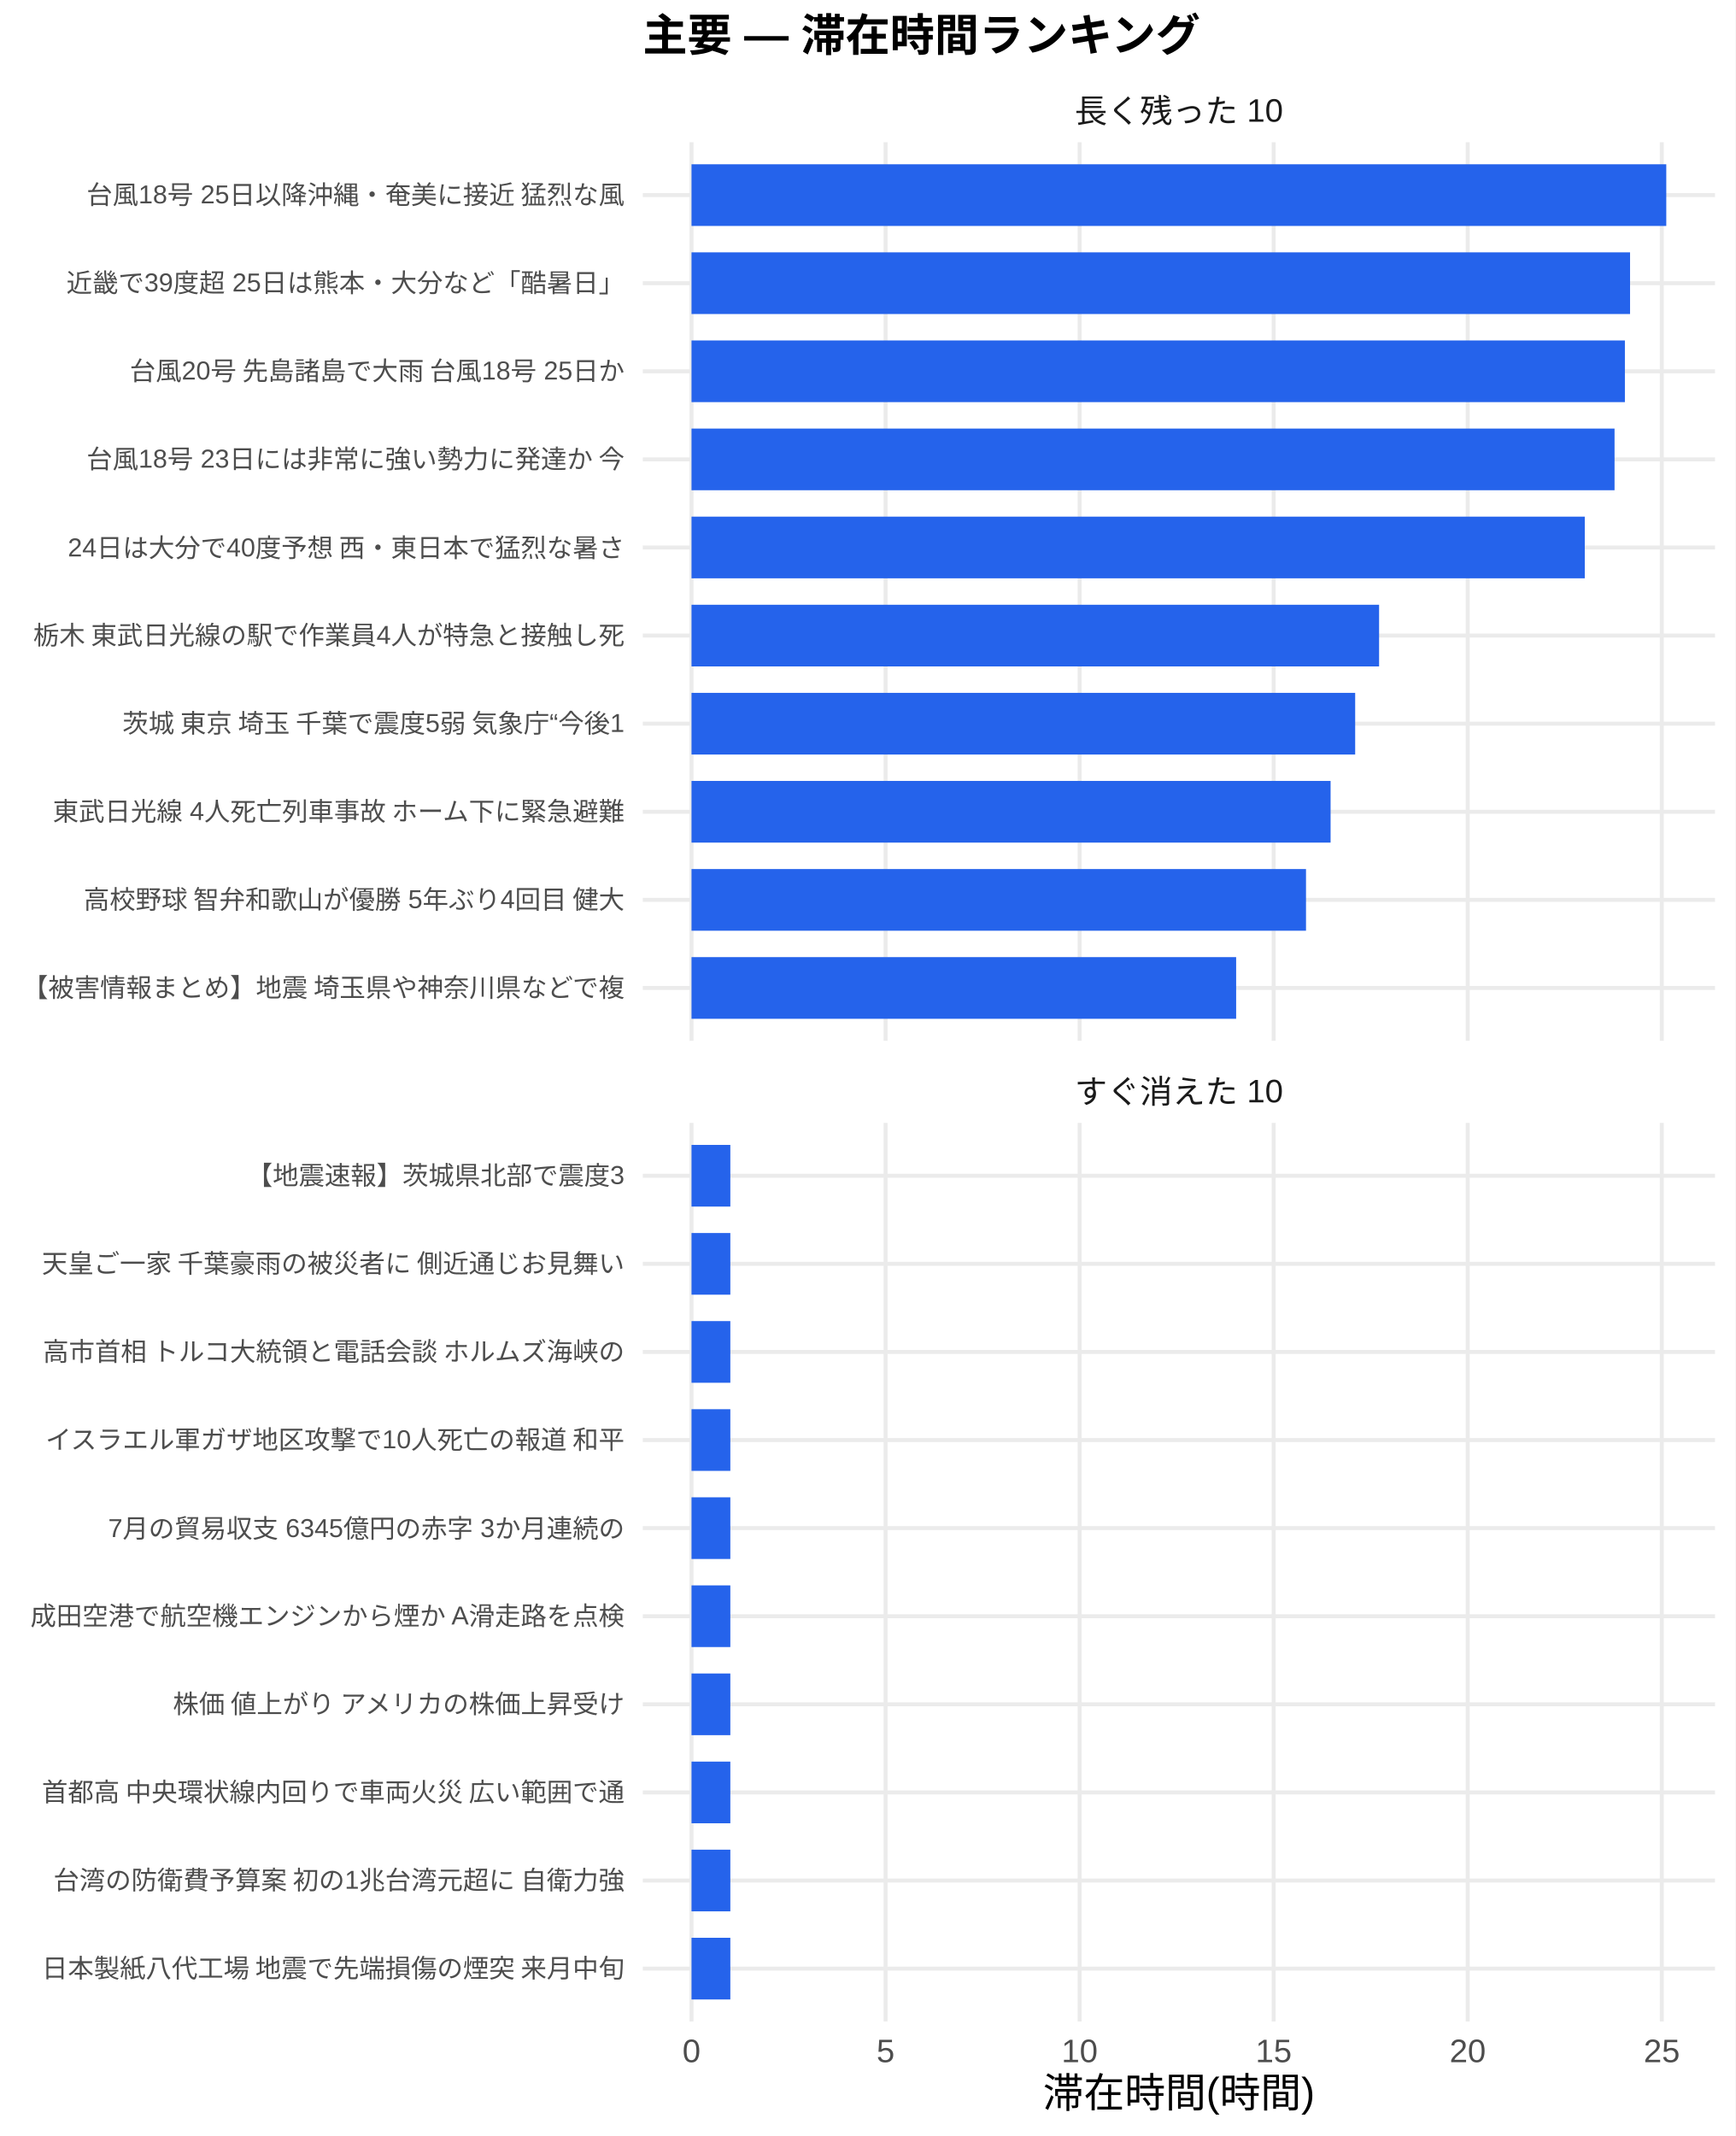
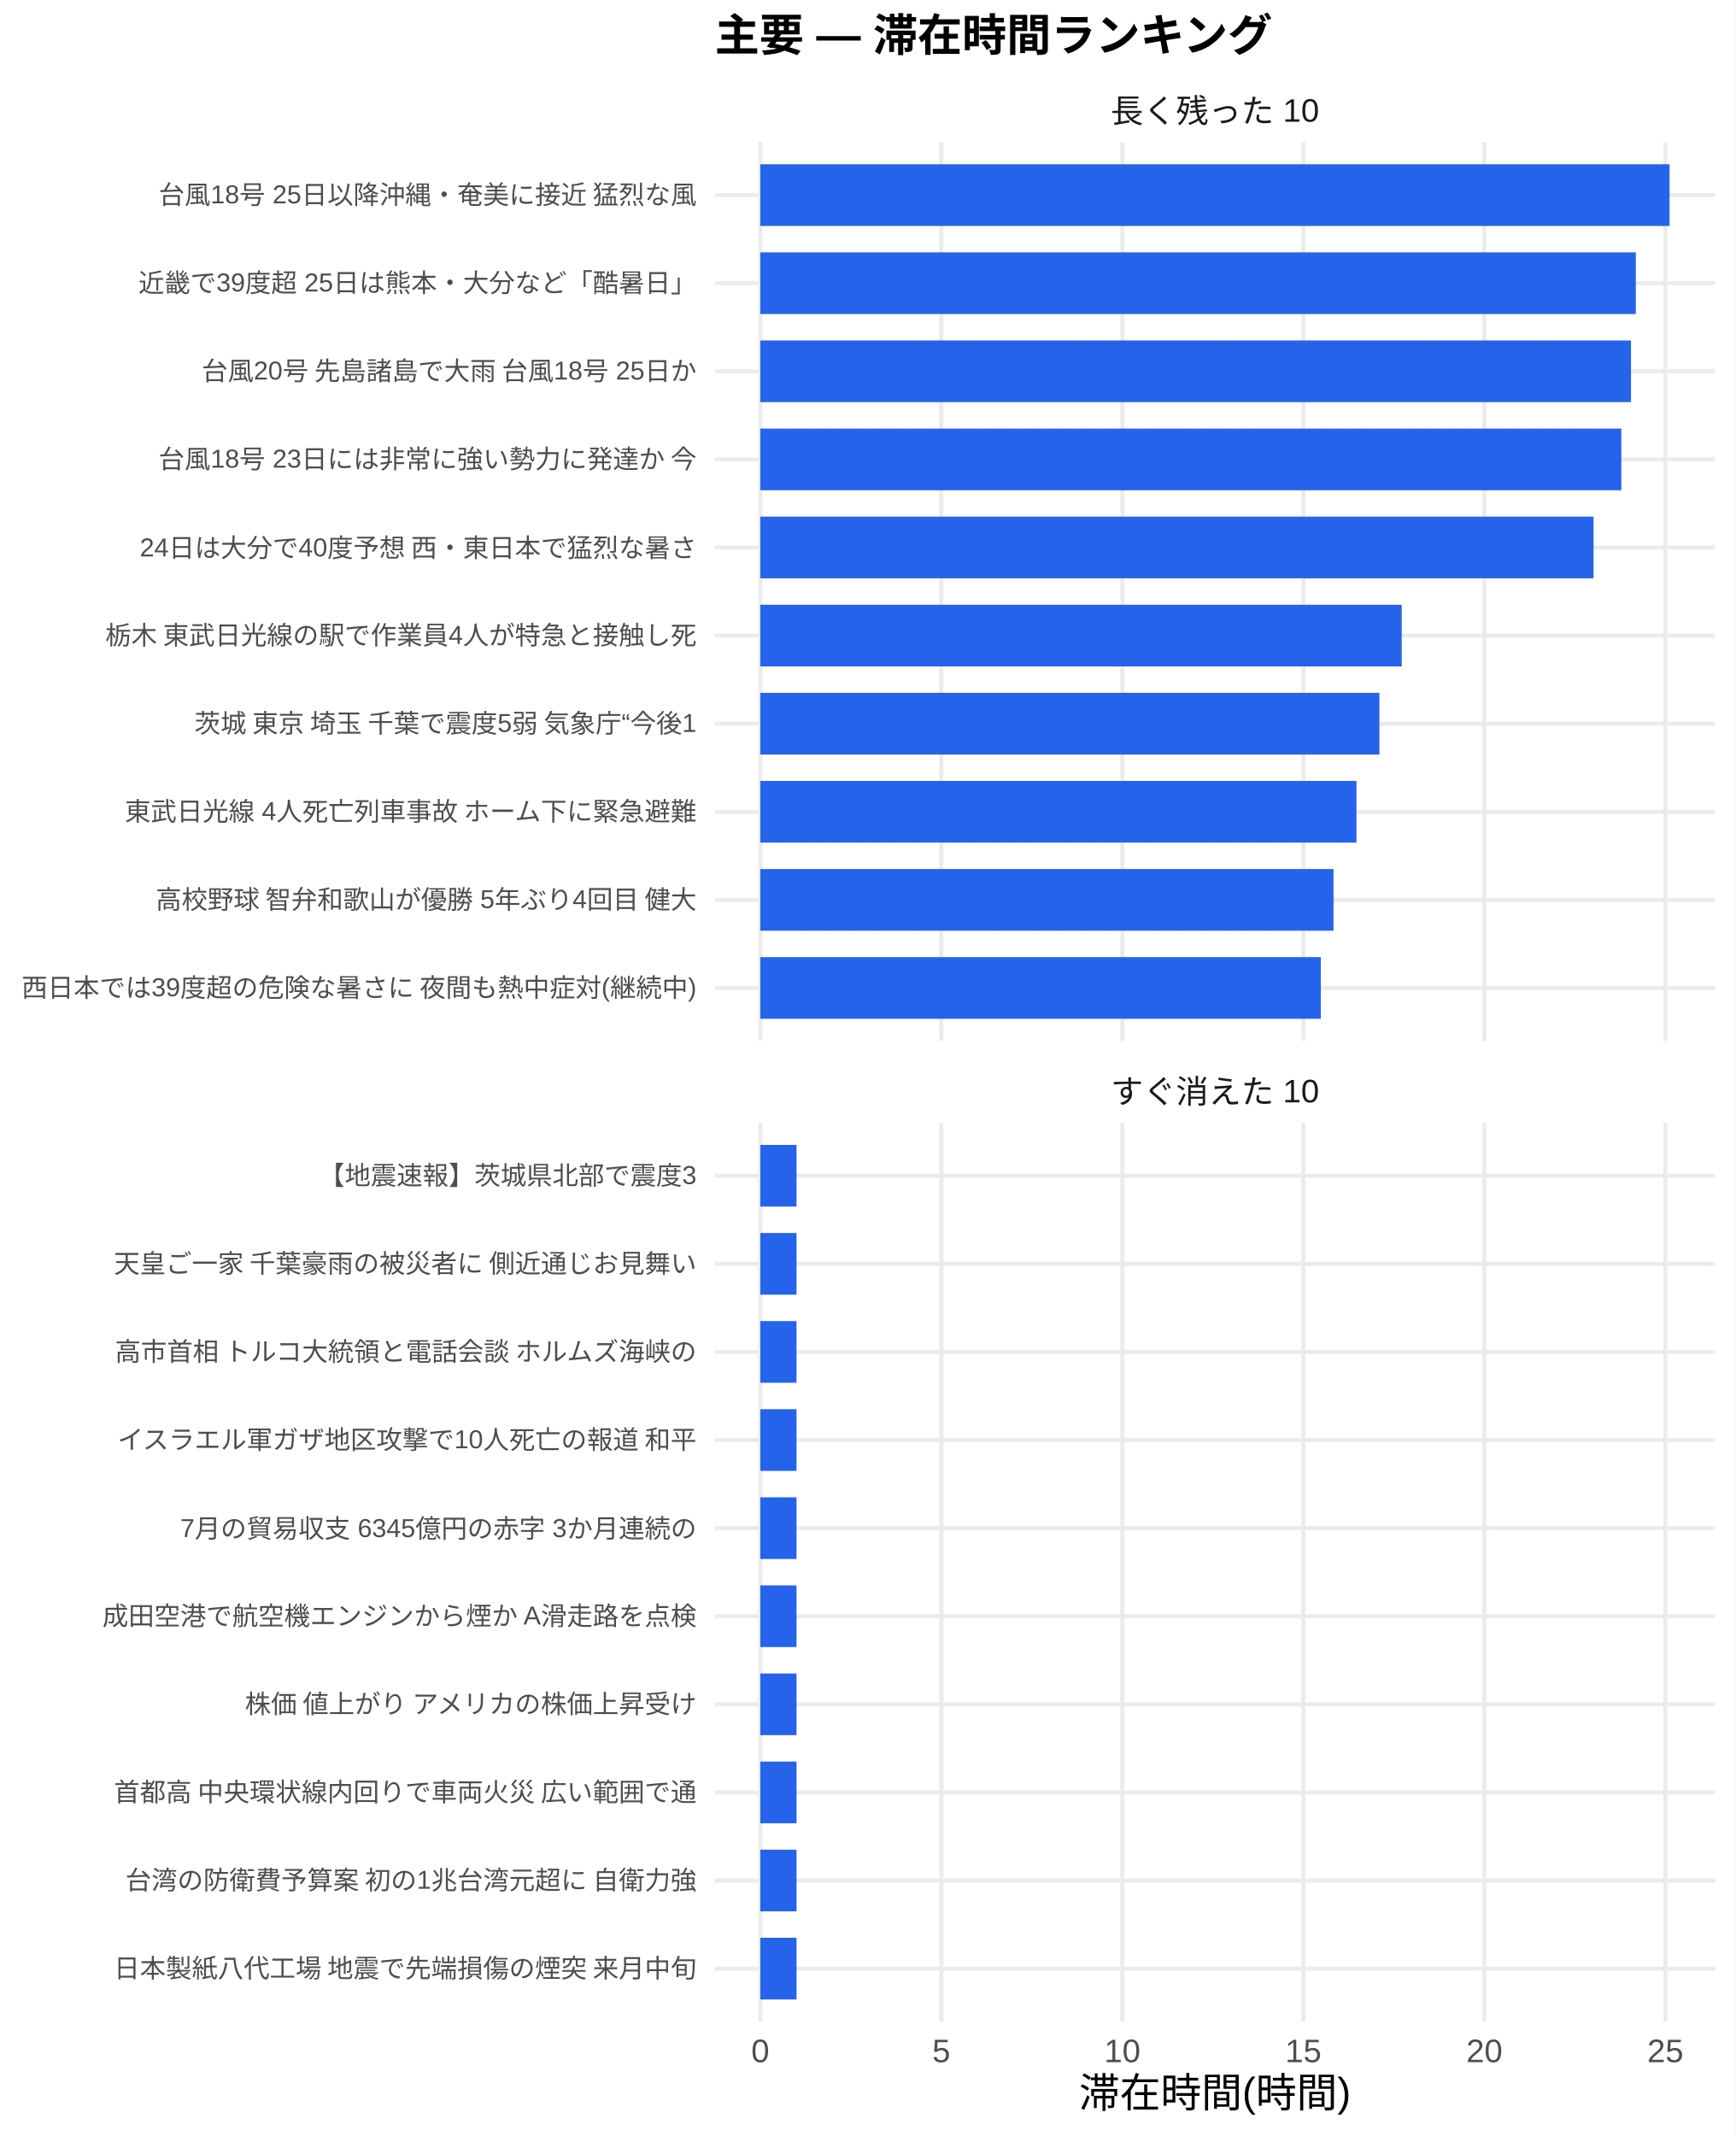
<svg xmlns="http://www.w3.org/2000/svg" width="468.00pt" height="576.00pt" viewBox="0 0 468.00 576.00">
  <g class="svglite">
    <defs>
      <style type="text/css">
    .svglite line, .svglite polyline, .svglite polygon, .svglite path, .svglite rect, .svglite circle {
      fill: none;
      stroke: #000000;
      stroke-linecap: round;
      stroke-linejoin: round;
      stroke-miterlimit: 10.00;
    }
    .svglite text {
      white-space: pre;
    }
    .svglite g.glyphgroup path {
      fill: inherit;
      stroke: none;
    }
  </style>
    </defs>
    <rect width="100%" height="100%" style="stroke: none; fill: #FFFFFF;" />
    <defs>
      <clipPath id="cpMC4wMHw0NjguMDB8MC4wMHw1NzYuMDA=">
        <rect x="0.00" y="0.00" width="468.00" height="576.00" />
      </clipPath>
    </defs>
    <g clip-path="url(#cpMC4wMHw0NjguMDB8MC4wMHw1NzYuMDA=)">
      <rect x="0.00" y="0.00" width="468.00" height="576.00" style="stroke-width: 1.07; stroke: none; fill: #FFFFFF;" />
    </g>
    <defs>
-       <clipPath id="cpMTczLjM1fDQ2Mi41MnwzOC4zNnwyODAuNjc=">
-         <rect x="173.35" y="38.36" width="289.17" height="242.31" />
+       <clipPath id="cpMTkyLjc5fDQ2Mi41MnwzOC4zNnwyODAuNjc=">
+         <rect x="192.79" y="38.36" width="269.73" height="242.31" />
      </clipPath>
    </defs>
-     <g clip-path="url(#cpMTczLjM1fDQ2Mi41MnwzOC4zNnwyODAuNjc=)">
-       <polyline points="173.35,266.42 462.52,266.42 " style="stroke-width: 1.07; stroke: #EBEBEB; stroke-linecap: butt;" />
-       <polyline points="173.35,242.66 462.52,242.66 " style="stroke-width: 1.07; stroke: #EBEBEB; stroke-linecap: butt;" />
-       <polyline points="173.35,218.91 462.52,218.91 " style="stroke-width: 1.07; stroke: #EBEBEB; stroke-linecap: butt;" />
-       <polyline points="173.35,195.15 462.52,195.15 " style="stroke-width: 1.07; stroke: #EBEBEB; stroke-linecap: butt;" />
-       <polyline points="173.35,171.39 462.52,171.39 " style="stroke-width: 1.07; stroke: #EBEBEB; stroke-linecap: butt;" />
-       <polyline points="173.35,147.64 462.52,147.64 " style="stroke-width: 1.07; stroke: #EBEBEB; stroke-linecap: butt;" />
-       <polyline points="173.35,123.88 462.52,123.88 " style="stroke-width: 1.07; stroke: #EBEBEB; stroke-linecap: butt;" />
-       <polyline points="173.35,100.13 462.52,100.13 " style="stroke-width: 1.07; stroke: #EBEBEB; stroke-linecap: butt;" />
-       <polyline points="173.35,76.37 462.52,76.37 " style="stroke-width: 1.07; stroke: #EBEBEB; stroke-linecap: butt;" />
-       <polyline points="173.35,52.61 462.52,52.61 " style="stroke-width: 1.07; stroke: #EBEBEB; stroke-linecap: butt;" />
-       <polyline points="186.49,280.67 186.49,38.36 " style="stroke-width: 1.07; stroke: #EBEBEB; stroke-linecap: butt;" />
-       <polyline points="238.83,280.67 238.83,38.36 " style="stroke-width: 1.07; stroke: #EBEBEB; stroke-linecap: butt;" />
-       <polyline points="291.16,280.67 291.16,38.36 " style="stroke-width: 1.07; stroke: #EBEBEB; stroke-linecap: butt;" />
-       <polyline points="343.49,280.67 343.49,38.36 " style="stroke-width: 1.07; stroke: #EBEBEB; stroke-linecap: butt;" />
-       <polyline points="395.82,280.67 395.82,38.36 " style="stroke-width: 1.07; stroke: #EBEBEB; stroke-linecap: butt;" />
-       <polyline points="448.16,280.67 448.16,38.36 " style="stroke-width: 1.07; stroke: #EBEBEB; stroke-linecap: butt;" />
-       <rect x="186.49" y="44.30" width="262.88" height="16.63" style="stroke-width: 1.07; stroke: none; stroke-linecap: butt; stroke-linejoin: miter; fill: #2563EB;" />
-       <rect x="186.49" y="68.05" width="253.11" height="16.63" style="stroke-width: 1.07; stroke: none; stroke-linecap: butt; stroke-linejoin: miter; fill: #2563EB;" />
-       <rect x="186.49" y="91.81" width="251.72" height="16.63" style="stroke-width: 1.07; stroke: none; stroke-linecap: butt; stroke-linejoin: miter; fill: #2563EB;" />
-       <rect x="186.49" y="115.57" width="248.93" height="16.63" style="stroke-width: 1.07; stroke: none; stroke-linecap: butt; stroke-linejoin: miter; fill: #2563EB;" />
-       <rect x="186.49" y="139.32" width="240.90" height="16.63" style="stroke-width: 1.07; stroke: none; stroke-linecap: butt; stroke-linejoin: miter; fill: #2563EB;" />
-       <rect x="186.49" y="163.08" width="185.43" height="16.63" style="stroke-width: 1.07; stroke: none; stroke-linecap: butt; stroke-linejoin: miter; fill: #2563EB;" />
-       <rect x="186.49" y="186.84" width="178.98" height="16.63" style="stroke-width: 1.07; stroke: none; stroke-linecap: butt; stroke-linejoin: miter; fill: #2563EB;" />
-       <rect x="186.49" y="210.59" width="172.35" height="16.63" style="stroke-width: 1.07; stroke: none; stroke-linecap: butt; stroke-linejoin: miter; fill: #2563EB;" />
-       <rect x="186.49" y="234.35" width="165.72" height="16.63" style="stroke-width: 1.07; stroke: none; stroke-linecap: butt; stroke-linejoin: miter; fill: #2563EB;" />
-       <rect x="186.49" y="258.10" width="146.88" height="16.63" style="stroke-width: 1.07; stroke: none; stroke-linecap: butt; stroke-linejoin: miter; fill: #2563EB;" />
+     <g clip-path="url(#cpMTkyLjc5fDQ2Mi41MnwzOC4zNnwyODAuNjc=)">
+       <polyline points="192.79,266.42 462.52,266.42 " style="stroke-width: 1.07; stroke: #EBEBEB; stroke-linecap: butt;" />
+       <polyline points="192.79,242.66 462.52,242.66 " style="stroke-width: 1.07; stroke: #EBEBEB; stroke-linecap: butt;" />
+       <polyline points="192.79,218.91 462.52,218.91 " style="stroke-width: 1.07; stroke: #EBEBEB; stroke-linecap: butt;" />
+       <polyline points="192.79,195.15 462.52,195.15 " style="stroke-width: 1.07; stroke: #EBEBEB; stroke-linecap: butt;" />
+       <polyline points="192.79,171.39 462.52,171.39 " style="stroke-width: 1.07; stroke: #EBEBEB; stroke-linecap: butt;" />
+       <polyline points="192.79,147.64 462.52,147.64 " style="stroke-width: 1.07; stroke: #EBEBEB; stroke-linecap: butt;" />
+       <polyline points="192.79,123.88 462.52,123.88 " style="stroke-width: 1.07; stroke: #EBEBEB; stroke-linecap: butt;" />
+       <polyline points="192.79,100.13 462.52,100.13 " style="stroke-width: 1.07; stroke: #EBEBEB; stroke-linecap: butt;" />
+       <polyline points="192.79,76.37 462.52,76.37 " style="stroke-width: 1.07; stroke: #EBEBEB; stroke-linecap: butt;" />
+       <polyline points="192.79,52.61 462.52,52.61 " style="stroke-width: 1.07; stroke: #EBEBEB; stroke-linecap: butt;" />
+       <polyline points="205.05,280.67 205.05,38.36 " style="stroke-width: 1.07; stroke: #EBEBEB; stroke-linecap: butt;" />
+       <polyline points="253.86,280.67 253.86,38.36 " style="stroke-width: 1.07; stroke: #EBEBEB; stroke-linecap: butt;" />
+       <polyline points="302.68,280.67 302.68,38.36 " style="stroke-width: 1.07; stroke: #EBEBEB; stroke-linecap: butt;" />
+       <polyline points="351.49,280.67 351.49,38.36 " style="stroke-width: 1.07; stroke: #EBEBEB; stroke-linecap: butt;" />
+       <polyline points="400.31,280.67 400.31,38.36 " style="stroke-width: 1.07; stroke: #EBEBEB; stroke-linecap: butt;" />
+       <polyline points="449.12,280.67 449.12,38.36 " style="stroke-width: 1.07; stroke: #EBEBEB; stroke-linecap: butt;" />
+       <rect x="205.05" y="44.30" width="245.21" height="16.63" style="stroke-width: 1.07; stroke: none; stroke-linecap: butt; stroke-linejoin: miter; fill: #2563EB;" />
+       <rect x="205.05" y="68.05" width="236.10" height="16.63" style="stroke-width: 1.07; stroke: none; stroke-linecap: butt; stroke-linejoin: miter; fill: #2563EB;" />
+       <rect x="205.05" y="91.81" width="234.80" height="16.63" style="stroke-width: 1.07; stroke: none; stroke-linecap: butt; stroke-linejoin: miter; fill: #2563EB;" />
+       <rect x="205.05" y="115.57" width="232.20" height="16.63" style="stroke-width: 1.07; stroke: none; stroke-linecap: butt; stroke-linejoin: miter; fill: #2563EB;" />
+       <rect x="205.05" y="139.32" width="224.71" height="16.63" style="stroke-width: 1.07; stroke: none; stroke-linecap: butt; stroke-linejoin: miter; fill: #2563EB;" />
+       <rect x="205.05" y="163.08" width="172.97" height="16.63" style="stroke-width: 1.07; stroke: none; stroke-linecap: butt; stroke-linejoin: miter; fill: #2563EB;" />
+       <rect x="205.05" y="186.84" width="166.95" height="16.63" style="stroke-width: 1.07; stroke: none; stroke-linecap: butt; stroke-linejoin: miter; fill: #2563EB;" />
+       <rect x="205.05" y="210.59" width="160.76" height="16.63" style="stroke-width: 1.07; stroke: none; stroke-linecap: butt; stroke-linejoin: miter; fill: #2563EB;" />
+       <rect x="205.05" y="234.35" width="154.58" height="16.63" style="stroke-width: 1.07; stroke: none; stroke-linecap: butt; stroke-linejoin: miter; fill: #2563EB;" />
+       <rect x="205.05" y="258.10" width="151.16" height="16.63" style="stroke-width: 1.07; stroke: none; stroke-linecap: butt; stroke-linejoin: miter; fill: #2563EB;" />
    </g>
    <g clip-path="url(#cpMC4wMHw0NjguMDB8MC4wMHw1NzYuMDA=)">
</g>
    <defs>
-       <clipPath id="cpMTczLjM1fDQ2Mi41MnwzMDIuODB8NTQ1LjEy">
-         <rect x="173.35" y="302.80" width="289.17" height="242.31" />
+       <clipPath id="cpMTkyLjc5fDQ2Mi41MnwzMDIuODB8NTQ1LjEy">
+         <rect x="192.79" y="302.80" width="269.73" height="242.31" />
      </clipPath>
    </defs>
-     <g clip-path="url(#cpMTczLjM1fDQ2Mi41MnwzMDIuODB8NTQ1LjEy)">
-       <polyline points="173.35,530.86 462.52,530.86 " style="stroke-width: 1.07; stroke: #EBEBEB; stroke-linecap: butt;" />
-       <polyline points="173.35,507.11 462.52,507.11 " style="stroke-width: 1.07; stroke: #EBEBEB; stroke-linecap: butt;" />
-       <polyline points="173.35,483.35 462.52,483.35 " style="stroke-width: 1.07; stroke: #EBEBEB; stroke-linecap: butt;" />
-       <polyline points="173.35,459.59 462.52,459.59 " style="stroke-width: 1.07; stroke: #EBEBEB; stroke-linecap: butt;" />
-       <polyline points="173.35,435.84 462.52,435.84 " style="stroke-width: 1.07; stroke: #EBEBEB; stroke-linecap: butt;" />
-       <polyline points="173.35,412.08 462.52,412.08 " style="stroke-width: 1.07; stroke: #EBEBEB; stroke-linecap: butt;" />
-       <polyline points="173.35,388.33 462.52,388.33 " style="stroke-width: 1.07; stroke: #EBEBEB; stroke-linecap: butt;" />
-       <polyline points="173.35,364.57 462.52,364.57 " style="stroke-width: 1.07; stroke: #EBEBEB; stroke-linecap: butt;" />
-       <polyline points="173.35,340.81 462.52,340.81 " style="stroke-width: 1.07; stroke: #EBEBEB; stroke-linecap: butt;" />
-       <polyline points="173.35,317.06 462.52,317.06 " style="stroke-width: 1.07; stroke: #EBEBEB; stroke-linecap: butt;" />
-       <polyline points="186.49,545.12 186.49,302.80 " style="stroke-width: 1.07; stroke: #EBEBEB; stroke-linecap: butt;" />
-       <polyline points="238.83,545.12 238.83,302.80 " style="stroke-width: 1.07; stroke: #EBEBEB; stroke-linecap: butt;" />
-       <polyline points="291.16,545.12 291.16,302.80 " style="stroke-width: 1.07; stroke: #EBEBEB; stroke-linecap: butt;" />
-       <polyline points="343.49,545.12 343.49,302.80 " style="stroke-width: 1.07; stroke: #EBEBEB; stroke-linecap: butt;" />
-       <polyline points="395.82,545.12 395.82,302.80 " style="stroke-width: 1.07; stroke: #EBEBEB; stroke-linecap: butt;" />
-       <polyline points="448.16,545.12 448.16,302.80 " style="stroke-width: 1.07; stroke: #EBEBEB; stroke-linecap: butt;" />
-       <rect x="186.49" y="308.74" width="10.47" height="16.63" style="stroke-width: 1.07; stroke: none; stroke-linecap: butt; stroke-linejoin: miter; fill: #2563EB;" />
-       <rect x="186.49" y="332.50" width="10.47" height="16.63" style="stroke-width: 1.07; stroke: none; stroke-linecap: butt; stroke-linejoin: miter; fill: #2563EB;" />
-       <rect x="186.49" y="356.25" width="10.47" height="16.63" style="stroke-width: 1.07; stroke: none; stroke-linecap: butt; stroke-linejoin: miter; fill: #2563EB;" />
-       <rect x="186.49" y="380.01" width="10.47" height="16.63" style="stroke-width: 1.07; stroke: none; stroke-linecap: butt; stroke-linejoin: miter; fill: #2563EB;" />
-       <rect x="186.49" y="403.77" width="10.47" height="16.63" style="stroke-width: 1.07; stroke: none; stroke-linecap: butt; stroke-linejoin: miter; fill: #2563EB;" />
-       <rect x="186.49" y="427.52" width="10.47" height="16.63" style="stroke-width: 1.07; stroke: none; stroke-linecap: butt; stroke-linejoin: miter; fill: #2563EB;" />
-       <rect x="186.49" y="451.28" width="10.47" height="16.63" style="stroke-width: 1.07; stroke: none; stroke-linecap: butt; stroke-linejoin: miter; fill: #2563EB;" />
-       <rect x="186.49" y="475.04" width="10.47" height="16.63" style="stroke-width: 1.07; stroke: none; stroke-linecap: butt; stroke-linejoin: miter; fill: #2563EB;" />
-       <rect x="186.49" y="498.79" width="10.47" height="16.63" style="stroke-width: 1.07; stroke: none; stroke-linecap: butt; stroke-linejoin: miter; fill: #2563EB;" />
-       <rect x="186.49" y="522.55" width="10.47" height="16.63" style="stroke-width: 1.07; stroke: none; stroke-linecap: butt; stroke-linejoin: miter; fill: #2563EB;" />
+     <g clip-path="url(#cpMTkyLjc5fDQ2Mi41MnwzMDIuODB8NTQ1LjEy)">
+       <polyline points="192.79,530.86 462.52,530.86 " style="stroke-width: 1.07; stroke: #EBEBEB; stroke-linecap: butt;" />
+       <polyline points="192.79,507.11 462.52,507.11 " style="stroke-width: 1.07; stroke: #EBEBEB; stroke-linecap: butt;" />
+       <polyline points="192.79,483.35 462.52,483.35 " style="stroke-width: 1.07; stroke: #EBEBEB; stroke-linecap: butt;" />
+       <polyline points="192.79,459.59 462.52,459.59 " style="stroke-width: 1.07; stroke: #EBEBEB; stroke-linecap: butt;" />
+       <polyline points="192.79,435.84 462.52,435.84 " style="stroke-width: 1.07; stroke: #EBEBEB; stroke-linecap: butt;" />
+       <polyline points="192.79,412.08 462.52,412.08 " style="stroke-width: 1.07; stroke: #EBEBEB; stroke-linecap: butt;" />
+       <polyline points="192.79,388.33 462.52,388.33 " style="stroke-width: 1.07; stroke: #EBEBEB; stroke-linecap: butt;" />
+       <polyline points="192.79,364.57 462.52,364.57 " style="stroke-width: 1.07; stroke: #EBEBEB; stroke-linecap: butt;" />
+       <polyline points="192.79,340.81 462.52,340.81 " style="stroke-width: 1.07; stroke: #EBEBEB; stroke-linecap: butt;" />
+       <polyline points="192.79,317.06 462.52,317.06 " style="stroke-width: 1.07; stroke: #EBEBEB; stroke-linecap: butt;" />
+       <polyline points="205.05,545.12 205.05,302.80 " style="stroke-width: 1.07; stroke: #EBEBEB; stroke-linecap: butt;" />
+       <polyline points="253.86,545.12 253.86,302.80 " style="stroke-width: 1.07; stroke: #EBEBEB; stroke-linecap: butt;" />
+       <polyline points="302.68,545.12 302.68,302.80 " style="stroke-width: 1.07; stroke: #EBEBEB; stroke-linecap: butt;" />
+       <polyline points="351.49,545.12 351.49,302.80 " style="stroke-width: 1.07; stroke: #EBEBEB; stroke-linecap: butt;" />
+       <polyline points="400.31,545.12 400.31,302.80 " style="stroke-width: 1.07; stroke: #EBEBEB; stroke-linecap: butt;" />
+       <polyline points="449.12,545.12 449.12,302.80 " style="stroke-width: 1.07; stroke: #EBEBEB; stroke-linecap: butt;" />
+       <rect x="205.05" y="308.74" width="9.76" height="16.63" style="stroke-width: 1.07; stroke: none; stroke-linecap: butt; stroke-linejoin: miter; fill: #2563EB;" />
+       <rect x="205.05" y="332.50" width="9.76" height="16.63" style="stroke-width: 1.07; stroke: none; stroke-linecap: butt; stroke-linejoin: miter; fill: #2563EB;" />
+       <rect x="205.05" y="356.25" width="9.76" height="16.63" style="stroke-width: 1.07; stroke: none; stroke-linecap: butt; stroke-linejoin: miter; fill: #2563EB;" />
+       <rect x="205.05" y="380.01" width="9.76" height="16.63" style="stroke-width: 1.07; stroke: none; stroke-linecap: butt; stroke-linejoin: miter; fill: #2563EB;" />
+       <rect x="205.05" y="403.77" width="9.76" height="16.63" style="stroke-width: 1.07; stroke: none; stroke-linecap: butt; stroke-linejoin: miter; fill: #2563EB;" />
+       <rect x="205.05" y="427.52" width="9.76" height="16.63" style="stroke-width: 1.07; stroke: none; stroke-linecap: butt; stroke-linejoin: miter; fill: #2563EB;" />
+       <rect x="205.05" y="451.28" width="9.76" height="16.63" style="stroke-width: 1.07; stroke: none; stroke-linecap: butt; stroke-linejoin: miter; fill: #2563EB;" />
+       <rect x="205.05" y="475.04" width="9.76" height="16.63" style="stroke-width: 1.07; stroke: none; stroke-linecap: butt; stroke-linejoin: miter; fill: #2563EB;" />
+       <rect x="205.05" y="498.79" width="9.76" height="16.63" style="stroke-width: 1.07; stroke: none; stroke-linecap: butt; stroke-linejoin: miter; fill: #2563EB;" />
+       <rect x="205.05" y="522.55" width="9.76" height="16.63" style="stroke-width: 1.07; stroke: none; stroke-linecap: butt; stroke-linejoin: miter; fill: #2563EB;" />
    </g>
    <g clip-path="url(#cpMC4wMHw0NjguMDB8MC4wMHw1NzYuMDA=)">
</g>
    <defs>
-       <clipPath id="cpMTczLjM1fDQ2Mi41MnwyODYuMTV8MzAyLjgw">
-         <rect x="173.35" y="286.15" width="289.17" height="16.65" />
+       <clipPath id="cpMTkyLjc5fDQ2Mi41MnwyODYuMTV8MzAyLjgw">
+         <rect x="192.79" y="286.15" width="269.73" height="16.65" />
      </clipPath>
    </defs>
-     <g clip-path="url(#cpMTczLjM1fDQ2Mi41MnwyODYuMTV8MzAyLjgw)">
-       <text x="317.93" y="297.50" text-anchor="middle" style="font-size: 8.80px;fill: #1A1A1A; font-family: &quot;Liberation Sans&quot;;" textLength="56.20px" lengthAdjust="spacingAndGlyphs">すぐ消えた 10</text>
+     <g clip-path="url(#cpMTkyLjc5fDQ2Mi41MnwyODYuMTV8MzAyLjgw)">
+       <text x="327.65" y="297.50" text-anchor="middle" style="font-size: 8.80px;fill: #1A1A1A; font-family: &quot;Liberation Sans&quot;;" textLength="56.20px" lengthAdjust="spacingAndGlyphs">すぐ消えた 10</text>
    </g>
    <g clip-path="url(#cpMC4wMHw0NjguMDB8MC4wMHw1NzYuMDA=)">
</g>
    <defs>
-       <clipPath id="cpMTczLjM1fDQ2Mi41MnwyMS43MXwzOC4zNg==">
-         <rect x="173.35" y="21.71" width="289.17" height="16.65" />
+       <clipPath id="cpMTkyLjc5fDQ2Mi41MnwyMS43MXwzOC4zNg==">
+         <rect x="192.79" y="21.71" width="269.73" height="16.65" />
      </clipPath>
    </defs>
-     <g clip-path="url(#cpMTczLjM1fDQ2Mi41MnwyMS43MXwzOC4zNg==)">
-       <text x="317.93" y="33.06" text-anchor="middle" style="font-size: 8.80px;fill: #1A1A1A; font-family: &quot;Liberation Sans&quot;;" textLength="56.20px" lengthAdjust="spacingAndGlyphs">長く残った 10</text>
+     <g clip-path="url(#cpMTkyLjc5fDQ2Mi41MnwyMS43MXwzOC4zNg==)">
+       <text x="327.65" y="33.06" text-anchor="middle" style="font-size: 8.80px;fill: #1A1A1A; font-family: &quot;Liberation Sans&quot;;" textLength="56.20px" lengthAdjust="spacingAndGlyphs">長く残った 10</text>
    </g>
    <g clip-path="url(#cpMC4wMHw0NjguMDB8MC4wMHw1NzYuMDA=)">
-       <text x="186.49" y="556.10" text-anchor="middle" style="font-size: 8.80px;fill: #4D4D4D; font-family: &quot;Liberation Sans&quot;;" textLength="4.89px" lengthAdjust="spacingAndGlyphs">0</text>
-       <text x="238.83" y="556.10" text-anchor="middle" style="font-size: 8.80px;fill: #4D4D4D; font-family: &quot;Liberation Sans&quot;;" textLength="4.89px" lengthAdjust="spacingAndGlyphs">5</text>
-       <text x="291.16" y="556.10" text-anchor="middle" style="font-size: 8.80px;fill: #4D4D4D; font-family: &quot;Liberation Sans&quot;;" textLength="9.78px" lengthAdjust="spacingAndGlyphs">10</text>
-       <text x="343.49" y="556.10" text-anchor="middle" style="font-size: 8.80px;fill: #4D4D4D; font-family: &quot;Liberation Sans&quot;;" textLength="9.78px" lengthAdjust="spacingAndGlyphs">15</text>
-       <text x="395.82" y="556.10" text-anchor="middle" style="font-size: 8.80px;fill: #4D4D4D; font-family: &quot;Liberation Sans&quot;;" textLength="9.78px" lengthAdjust="spacingAndGlyphs">20</text>
-       <text x="448.16" y="556.10" text-anchor="middle" style="font-size: 8.80px;fill: #4D4D4D; font-family: &quot;Liberation Sans&quot;;" textLength="9.78px" lengthAdjust="spacingAndGlyphs">25</text>
-       <text x="168.42" y="268.83" text-anchor="end" style="font-size: 7.00px;fill: #4D4D4D; font-family: &quot;Liberation Sans&quot;;" textLength="162.94px" lengthAdjust="spacingAndGlyphs">【被害情報まとめ】地震 埼玉県や神奈川県などで複</text>
-       <text x="168.42" y="245.07" text-anchor="end" style="font-size: 7.00px;fill: #4D4D4D; font-family: &quot;Liberation Sans&quot;;" textLength="146.59px" lengthAdjust="spacingAndGlyphs">高校野球 智弁和歌山が優勝 5年ぶり4回目 健大</text>
-       <text x="168.42" y="221.31" text-anchor="end" style="font-size: 7.00px;fill: #4D4D4D; font-family: &quot;Liberation Sans&quot;;" textLength="154.77px" lengthAdjust="spacingAndGlyphs">東武日光線 4人死亡列車事故 ホーム下に緊急避難</text>
-       <text x="168.42" y="197.56" text-anchor="end" style="font-size: 7.00px;fill: #4D4D4D; font-family: &quot;Liberation Sans&quot;;" textLength="136.86px" lengthAdjust="spacingAndGlyphs">茨城 東京 埼玉 千葉で震度5弱 気象庁“今後1</text>
-       <text x="168.42" y="173.80" text-anchor="end" style="font-size: 7.00px;fill: #4D4D4D; font-family: &quot;Liberation Sans&quot;;" textLength="159.83px" lengthAdjust="spacingAndGlyphs">栃木 東武日光線の駅で作業員4人が特急と接触し死</text>
-       <text x="168.42" y="150.05" text-anchor="end" style="font-size: 7.00px;fill: #4D4D4D; font-family: &quot;Liberation Sans&quot;;" textLength="150.50px" lengthAdjust="spacingAndGlyphs">24日は大分で40度予想 西・東日本で猛烈な暑さ</text>
-       <text x="168.42" y="126.29" text-anchor="end" style="font-size: 7.00px;fill: #4D4D4D; font-family: &quot;Liberation Sans&quot;;" textLength="145.44px" lengthAdjust="spacingAndGlyphs">台風18号 23日には非常に強い勢力に発達か 今</text>
-       <text x="168.42" y="102.53" text-anchor="end" style="font-size: 7.00px;fill: #4D4D4D; font-family: &quot;Liberation Sans&quot;;" textLength="134.16px" lengthAdjust="spacingAndGlyphs">台風20号 先島諸島で大雨 台風18号 25日か</text>
-       <text x="168.42" y="78.78" text-anchor="end" style="font-size: 7.00px;fill: #4D4D4D; font-family: &quot;Liberation Sans&quot;;" textLength="150.50px" lengthAdjust="spacingAndGlyphs">近畿で39度超 25日は熊本・大分など「酷暑日」</text>
-       <text x="168.42" y="55.02" text-anchor="end" style="font-size: 7.00px;fill: #4D4D4D; font-family: &quot;Liberation Sans&quot;;" textLength="145.44px" lengthAdjust="spacingAndGlyphs">台風18号 25日以降沖縄・奄美に接近 猛烈な風</text>
-       <text x="168.42" y="533.27" text-anchor="end" style="font-size: 7.00px;fill: #4D4D4D; font-family: &quot;Liberation Sans&quot;;" textLength="157.88px" lengthAdjust="spacingAndGlyphs">日本製紙八代工場 地震で先端損傷の煙突 来月中旬</text>
-       <text x="168.42" y="509.51" text-anchor="end" style="font-size: 7.00px;fill: #4D4D4D; font-family: &quot;Liberation Sans&quot;;" textLength="154.77px" lengthAdjust="spacingAndGlyphs">台湾の防衛費予算案 初の1兆台湾元超に 自衛力強</text>
-       <text x="168.42" y="485.76" text-anchor="end" style="font-size: 7.00px;fill: #4D4D4D; font-family: &quot;Liberation Sans&quot;;" textLength="157.88px" lengthAdjust="spacingAndGlyphs">首都高 中央環状線内回りで車両火災 広い範囲で通</text>
-       <text x="168.42" y="462.00" text-anchor="end" style="font-size: 7.00px;fill: #4D4D4D; font-family: &quot;Liberation Sans&quot;;" textLength="122.88px" lengthAdjust="spacingAndGlyphs">株価 値上がり アメリカの株価上昇受け</text>
-       <text x="168.42" y="438.25" text-anchor="end" style="font-size: 7.00px;fill: #4D4D4D; font-family: &quot;Liberation Sans&quot;;" textLength="160.22px" lengthAdjust="spacingAndGlyphs">成田空港で航空機エンジンから煙か A滑走路を点検</text>
-       <text x="168.42" y="414.49" text-anchor="end" style="font-size: 7.00px;fill: #4D4D4D; font-family: &quot;Liberation Sans&quot;;" textLength="139.22px" lengthAdjust="spacingAndGlyphs">7月の貿易収支 6345億円の赤字 3か月連続の</text>
-       <text x="168.42" y="390.73" text-anchor="end" style="font-size: 7.00px;fill: #4D4D4D; font-family: &quot;Liberation Sans&quot;;" textLength="156.72px" lengthAdjust="spacingAndGlyphs">イスラエル軍ガザ地区攻撃で10人死亡の報道 和平</text>
-       <text x="168.42" y="366.98" text-anchor="end" style="font-size: 7.00px;fill: #4D4D4D; font-family: &quot;Liberation Sans&quot;;" textLength="157.88px" lengthAdjust="spacingAndGlyphs">高市首相 トルコ大統領と電話会談 ホルムズ海峡の</text>
-       <text x="168.42" y="343.22" text-anchor="end" style="font-size: 7.00px;fill: #4D4D4D; font-family: &quot;Liberation Sans&quot;;" textLength="157.88px" lengthAdjust="spacingAndGlyphs">天皇ご一家 千葉豪雨の被災者に 側近通じお見舞い</text>
-       <text x="168.42" y="319.47" text-anchor="end" style="font-size: 7.00px;fill: #4D4D4D; font-family: &quot;Liberation Sans&quot;;" textLength="101.89px" lengthAdjust="spacingAndGlyphs">【地震速報】茨城県北部で震度3</text>
-       <text x="317.93" y="568.24" text-anchor="middle" style="font-size: 11.00px; font-family: &quot;Liberation Sans&quot;;" textLength="73.31px" lengthAdjust="spacingAndGlyphs">滞在時間(時間)</text>
-       <text x="173.35" y="13.74" style="font-size: 12.00px; font-weight: bold; font-family: &quot;Liberation Sans&quot;;" textLength="150.66px" lengthAdjust="spacingAndGlyphs">主要 — 滞在時間ランキング</text>
+       <text x="205.05" y="556.10" text-anchor="middle" style="font-size: 8.80px;fill: #4D4D4D; font-family: &quot;Liberation Sans&quot;;" textLength="4.89px" lengthAdjust="spacingAndGlyphs">0</text>
+       <text x="253.86" y="556.10" text-anchor="middle" style="font-size: 8.80px;fill: #4D4D4D; font-family: &quot;Liberation Sans&quot;;" textLength="4.89px" lengthAdjust="spacingAndGlyphs">5</text>
+       <text x="302.68" y="556.10" text-anchor="middle" style="font-size: 8.80px;fill: #4D4D4D; font-family: &quot;Liberation Sans&quot;;" textLength="9.78px" lengthAdjust="spacingAndGlyphs">10</text>
+       <text x="351.49" y="556.10" text-anchor="middle" style="font-size: 8.80px;fill: #4D4D4D; font-family: &quot;Liberation Sans&quot;;" textLength="9.78px" lengthAdjust="spacingAndGlyphs">15</text>
+       <text x="400.31" y="556.10" text-anchor="middle" style="font-size: 8.80px;fill: #4D4D4D; font-family: &quot;Liberation Sans&quot;;" textLength="9.78px" lengthAdjust="spacingAndGlyphs">20</text>
+       <text x="449.12" y="556.10" text-anchor="middle" style="font-size: 8.80px;fill: #4D4D4D; font-family: &quot;Liberation Sans&quot;;" textLength="9.78px" lengthAdjust="spacingAndGlyphs">25</text>
+       <text x="187.85" y="268.83" text-anchor="end" style="font-size: 7.00px;fill: #4D4D4D; font-family: &quot;Liberation Sans&quot;;" textLength="182.38px" lengthAdjust="spacingAndGlyphs">西日本では39度超の危険な暑さに 夜間も熱中症対(継続中)</text>
+       <text x="187.85" y="245.07" text-anchor="end" style="font-size: 7.00px;fill: #4D4D4D; font-family: &quot;Liberation Sans&quot;;" textLength="146.59px" lengthAdjust="spacingAndGlyphs">高校野球 智弁和歌山が優勝 5年ぶり4回目 健大</text>
+       <text x="187.85" y="221.31" text-anchor="end" style="font-size: 7.00px;fill: #4D4D4D; font-family: &quot;Liberation Sans&quot;;" textLength="154.77px" lengthAdjust="spacingAndGlyphs">東武日光線 4人死亡列車事故 ホーム下に緊急避難</text>
+       <text x="187.85" y="197.56" text-anchor="end" style="font-size: 7.00px;fill: #4D4D4D; font-family: &quot;Liberation Sans&quot;;" textLength="136.86px" lengthAdjust="spacingAndGlyphs">茨城 東京 埼玉 千葉で震度5弱 気象庁“今後1</text>
+       <text x="187.85" y="173.80" text-anchor="end" style="font-size: 7.00px;fill: #4D4D4D; font-family: &quot;Liberation Sans&quot;;" textLength="159.83px" lengthAdjust="spacingAndGlyphs">栃木 東武日光線の駅で作業員4人が特急と接触し死</text>
+       <text x="187.85" y="150.05" text-anchor="end" style="font-size: 7.00px;fill: #4D4D4D; font-family: &quot;Liberation Sans&quot;;" textLength="150.50px" lengthAdjust="spacingAndGlyphs">24日は大分で40度予想 西・東日本で猛烈な暑さ</text>
+       <text x="187.85" y="126.29" text-anchor="end" style="font-size: 7.00px;fill: #4D4D4D; font-family: &quot;Liberation Sans&quot;;" textLength="145.44px" lengthAdjust="spacingAndGlyphs">台風18号 23日には非常に強い勢力に発達か 今</text>
+       <text x="187.85" y="102.53" text-anchor="end" style="font-size: 7.00px;fill: #4D4D4D; font-family: &quot;Liberation Sans&quot;;" textLength="134.16px" lengthAdjust="spacingAndGlyphs">台風20号 先島諸島で大雨 台風18号 25日か</text>
+       <text x="187.85" y="78.78" text-anchor="end" style="font-size: 7.00px;fill: #4D4D4D; font-family: &quot;Liberation Sans&quot;;" textLength="150.50px" lengthAdjust="spacingAndGlyphs">近畿で39度超 25日は熊本・大分など「酷暑日」</text>
+       <text x="187.85" y="55.02" text-anchor="end" style="font-size: 7.00px;fill: #4D4D4D; font-family: &quot;Liberation Sans&quot;;" textLength="145.44px" lengthAdjust="spacingAndGlyphs">台風18号 25日以降沖縄・奄美に接近 猛烈な風</text>
+       <text x="187.85" y="533.27" text-anchor="end" style="font-size: 7.00px;fill: #4D4D4D; font-family: &quot;Liberation Sans&quot;;" textLength="157.88px" lengthAdjust="spacingAndGlyphs">日本製紙八代工場 地震で先端損傷の煙突 来月中旬</text>
+       <text x="187.85" y="509.51" text-anchor="end" style="font-size: 7.00px;fill: #4D4D4D; font-family: &quot;Liberation Sans&quot;;" textLength="154.77px" lengthAdjust="spacingAndGlyphs">台湾の防衛費予算案 初の1兆台湾元超に 自衛力強</text>
+       <text x="187.85" y="485.76" text-anchor="end" style="font-size: 7.00px;fill: #4D4D4D; font-family: &quot;Liberation Sans&quot;;" textLength="157.88px" lengthAdjust="spacingAndGlyphs">首都高 中央環状線内回りで車両火災 広い範囲で通</text>
+       <text x="187.85" y="462.00" text-anchor="end" style="font-size: 7.00px;fill: #4D4D4D; font-family: &quot;Liberation Sans&quot;;" textLength="122.88px" lengthAdjust="spacingAndGlyphs">株価 値上がり アメリカの株価上昇受け</text>
+       <text x="187.85" y="438.25" text-anchor="end" style="font-size: 7.00px;fill: #4D4D4D; font-family: &quot;Liberation Sans&quot;;" textLength="160.22px" lengthAdjust="spacingAndGlyphs">成田空港で航空機エンジンから煙か A滑走路を点検</text>
+       <text x="187.85" y="414.49" text-anchor="end" style="font-size: 7.00px;fill: #4D4D4D; font-family: &quot;Liberation Sans&quot;;" textLength="139.22px" lengthAdjust="spacingAndGlyphs">7月の貿易収支 6345億円の赤字 3か月連続の</text>
+       <text x="187.85" y="390.73" text-anchor="end" style="font-size: 7.00px;fill: #4D4D4D; font-family: &quot;Liberation Sans&quot;;" textLength="156.72px" lengthAdjust="spacingAndGlyphs">イスラエル軍ガザ地区攻撃で10人死亡の報道 和平</text>
+       <text x="187.85" y="366.98" text-anchor="end" style="font-size: 7.00px;fill: #4D4D4D; font-family: &quot;Liberation Sans&quot;;" textLength="157.88px" lengthAdjust="spacingAndGlyphs">高市首相 トルコ大統領と電話会談 ホルムズ海峡の</text>
+       <text x="187.85" y="343.22" text-anchor="end" style="font-size: 7.00px;fill: #4D4D4D; font-family: &quot;Liberation Sans&quot;;" textLength="157.88px" lengthAdjust="spacingAndGlyphs">天皇ご一家 千葉豪雨の被災者に 側近通じお見舞い</text>
+       <text x="187.85" y="319.47" text-anchor="end" style="font-size: 7.00px;fill: #4D4D4D; font-family: &quot;Liberation Sans&quot;;" textLength="101.89px" lengthAdjust="spacingAndGlyphs">【地震速報】茨城県北部で震度3</text>
+       <text x="327.65" y="568.24" text-anchor="middle" style="font-size: 11.00px; font-family: &quot;Liberation Sans&quot;;" textLength="73.31px" lengthAdjust="spacingAndGlyphs">滞在時間(時間)</text>
+       <text x="192.79" y="13.74" style="font-size: 12.00px; font-weight: bold; font-family: &quot;Liberation Sans&quot;;" textLength="150.66px" lengthAdjust="spacingAndGlyphs">主要 — 滞在時間ランキング</text>
    </g>
  </g>
</svg>
